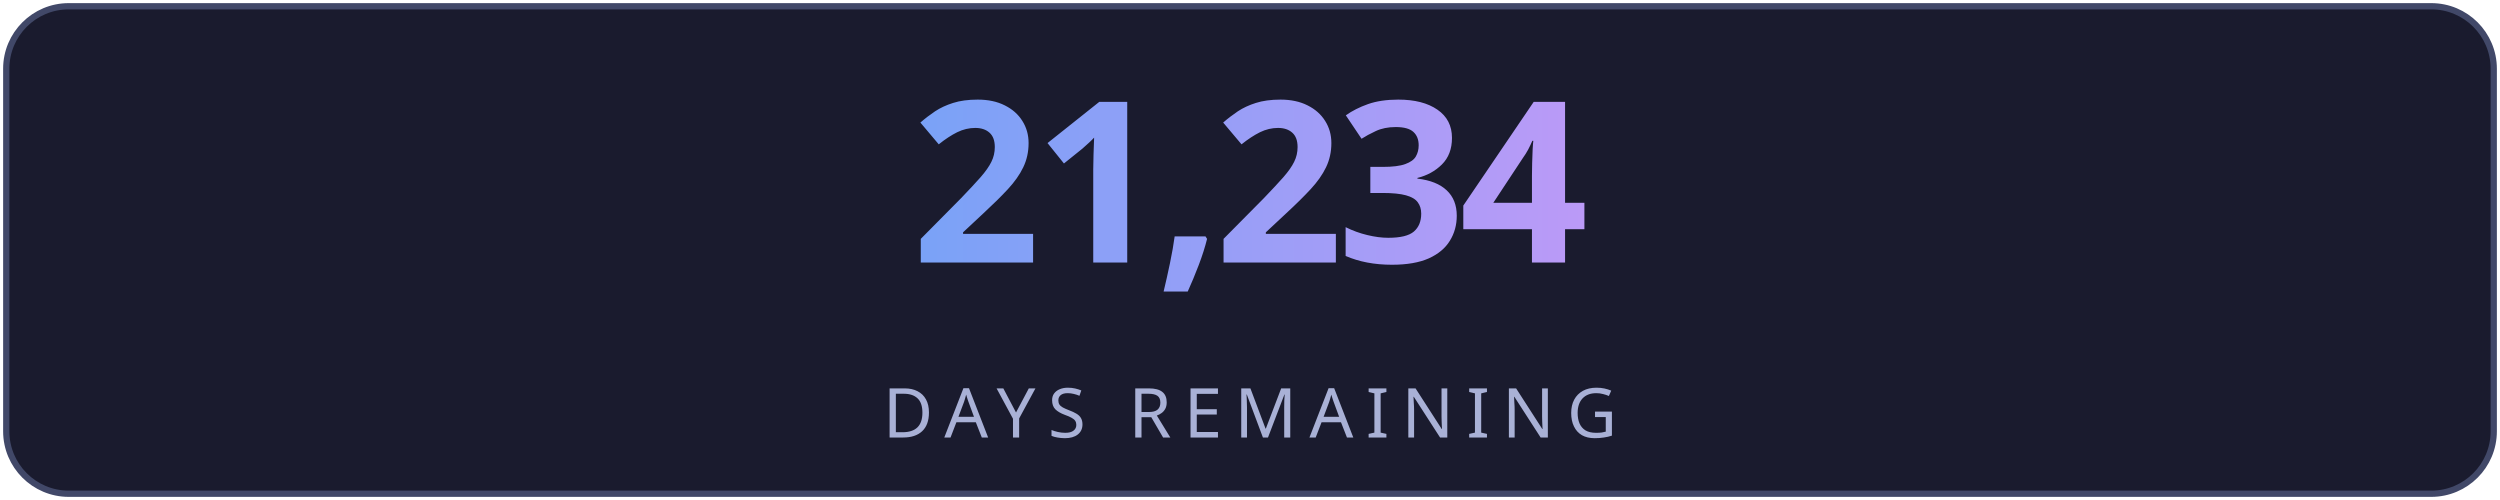
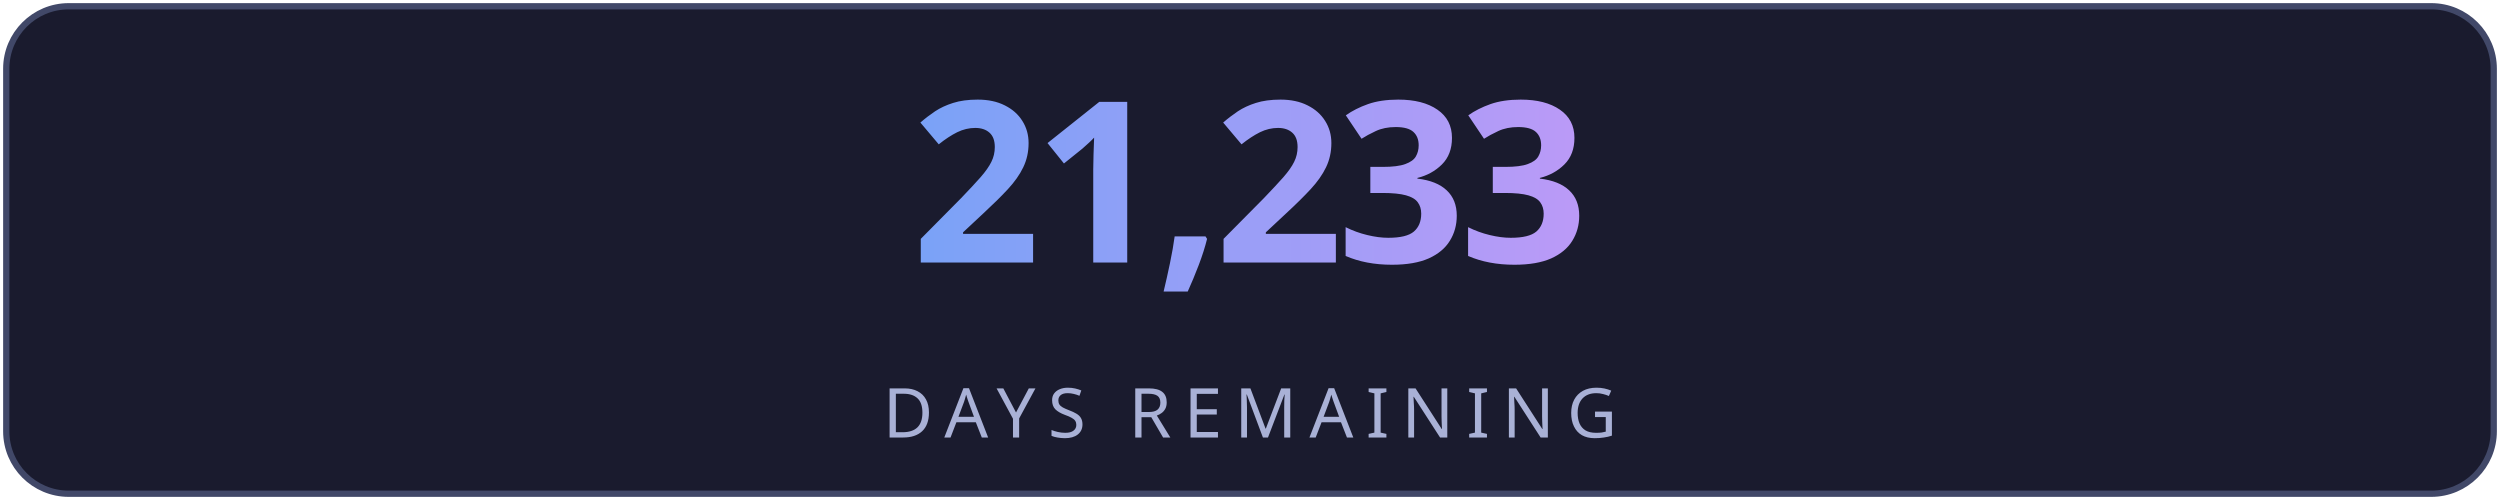
<svg xmlns="http://www.w3.org/2000/svg" width="400" height="80" viewBox="0 0 400 80" fill="none">
  <defs>
    <linearGradient id="g" x1="0" y1="0" x2="1" y2="0">
      <stop offset="0%" stop-color="#7aa2f7" />
      <stop offset="100%" stop-color="#bb9af7" />
    </linearGradient>
    <linearGradient id="lg" x1="0" y1="0" x2="1" y2="0">
      <stop offset="0%" stop-color="#7aa2f7" stop-opacity="0" />
      <stop offset="50%" stop-color="#7aa2f7" stop-opacity="0.6" />
      <stop offset="100%" stop-color="#bb9af7" stop-opacity="0" />
    </linearGradient>
    <filter id="glow">
      <feGaussianBlur stdDeviation="3" result="blur" />
      <feMerge>
        <feMergeNode in="blur" />
        <feMergeNode in="SourceGraphic" />
      </feMerge>
    </filter>
  </defs>
  <rect fill="#1a1b2e" stroke="#414868" x="1" y="1" width="398" height="78" rx="10" stroke-width="1" />
-   <text fill="url(#g)" x="200" y="42" font-size="36" font-weight="700" text-anchor="middle" font-family="'Segoe UI', system-ui, sans-serif" letter-spacing="-1">21,234</text>
+   <text fill="url(#g)" x="200" y="42" font-size="36" font-weight="700" text-anchor="middle" font-family="'Segoe UI', system-ui, sans-serif" letter-spacing="-1">21,233</text>
  <line x1="110" y1="54" x2="290" y2="54" stroke="url(#lg)" stroke-width="1" />
  <text fill="#a9b1d6" x="200" y="70" font-size="11" text-anchor="middle" font-family="'Segoe UI', system-ui, sans-serif" letter-spacing="2">DAYS REMAINING</text>
</svg>
